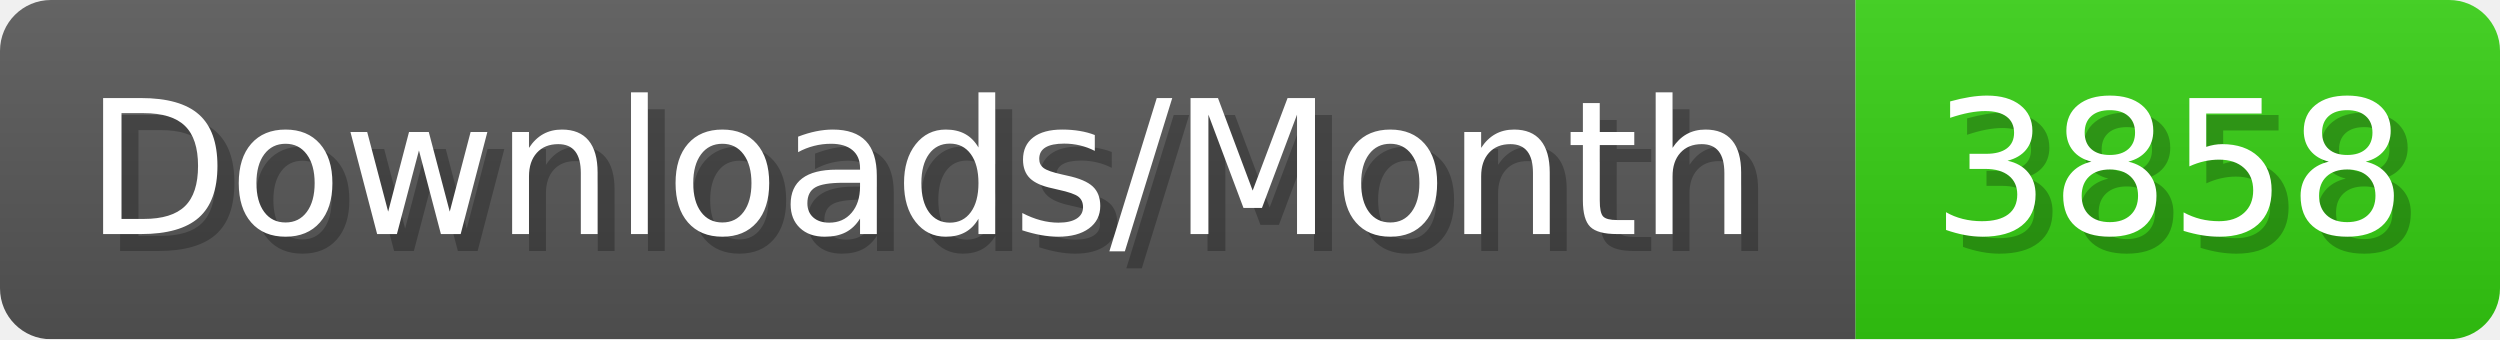
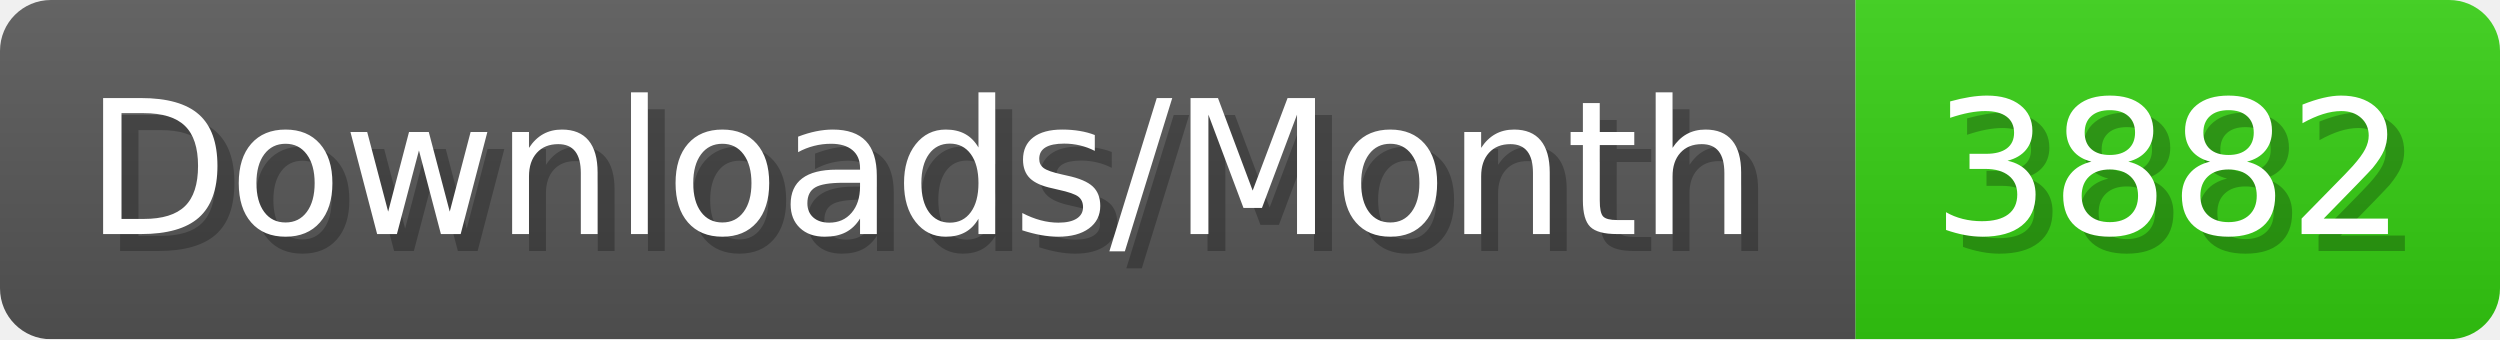
- <svg xmlns="http://www.w3.org/2000/svg" width="147.4" height="20" viewBox="0 0 1474 200" role="img" aria-label="Downloads/Month: 3858">
+ <svg xmlns="http://www.w3.org/2000/svg" width="147.4" height="20" viewBox="0 0 1474 200" role="img" aria-label="Downloads/Month: 3882">
  <linearGradient id="YlXUI" x2="0" y2="100%">
    <stop offset="0" stop-opacity=".1" stop-color="#EEE" />
    <stop offset="1" stop-opacity=".1" />
  </linearGradient>
  <mask id="JHhop">
    <rect width="1474" height="200" rx="30" fill="#FFF" />
  </mask>
  <g mask="url(#JHhop)">
    <rect width="1094" height="200" fill="#555" />
    <rect width="380" height="200" fill="#3C1" x="1094" />
    <rect width="1474" height="200" fill="url(#YlXUI)" />
  </g>
  <g aria-hidden="true" fill="#fff" text-anchor="start" font-family="Verdana,DejaVu Sans,sans-serif" font-size="110">
    <text x="60" y="148" textLength="994" fill="#000" opacity="0.25">Downloads/Month</text>
    <text x="50" y="138" textLength="994">Downloads/Month</text>
-     <text x="1149" y="148" textLength="280" fill="#000" opacity="0.25">3858</text>
-     <text x="1139" y="138" textLength="280">3858</text>
+     <text x="1149" y="148" textLength="280" fill="#000" opacity="0.25">3882</text>
+     <text x="1139" y="138" textLength="280">3882</text>
  </g>
</svg>
